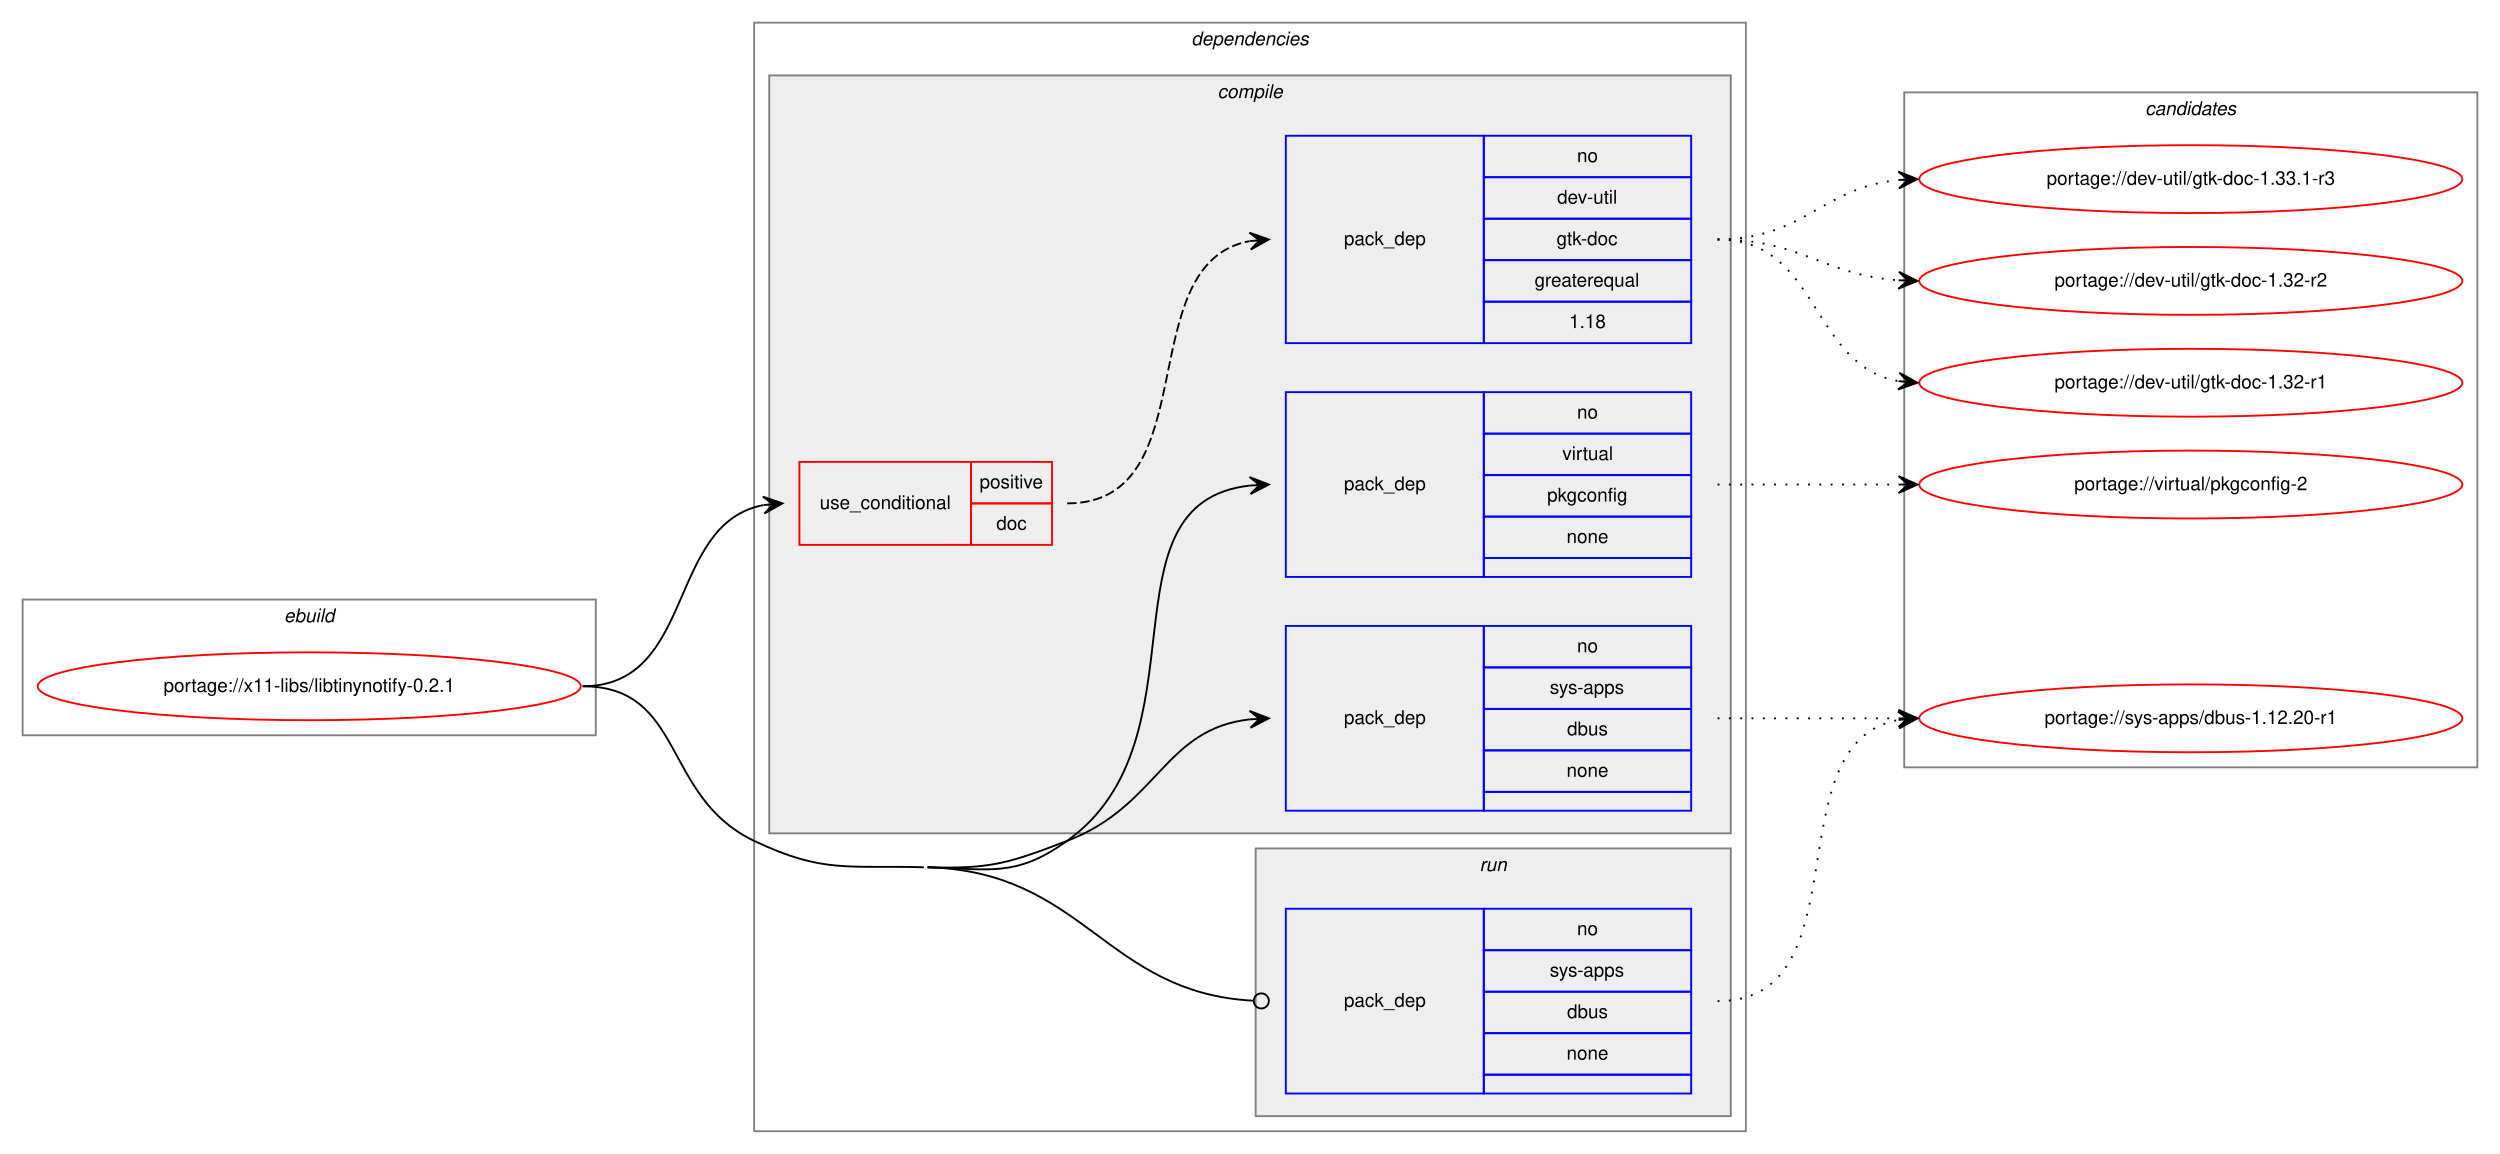
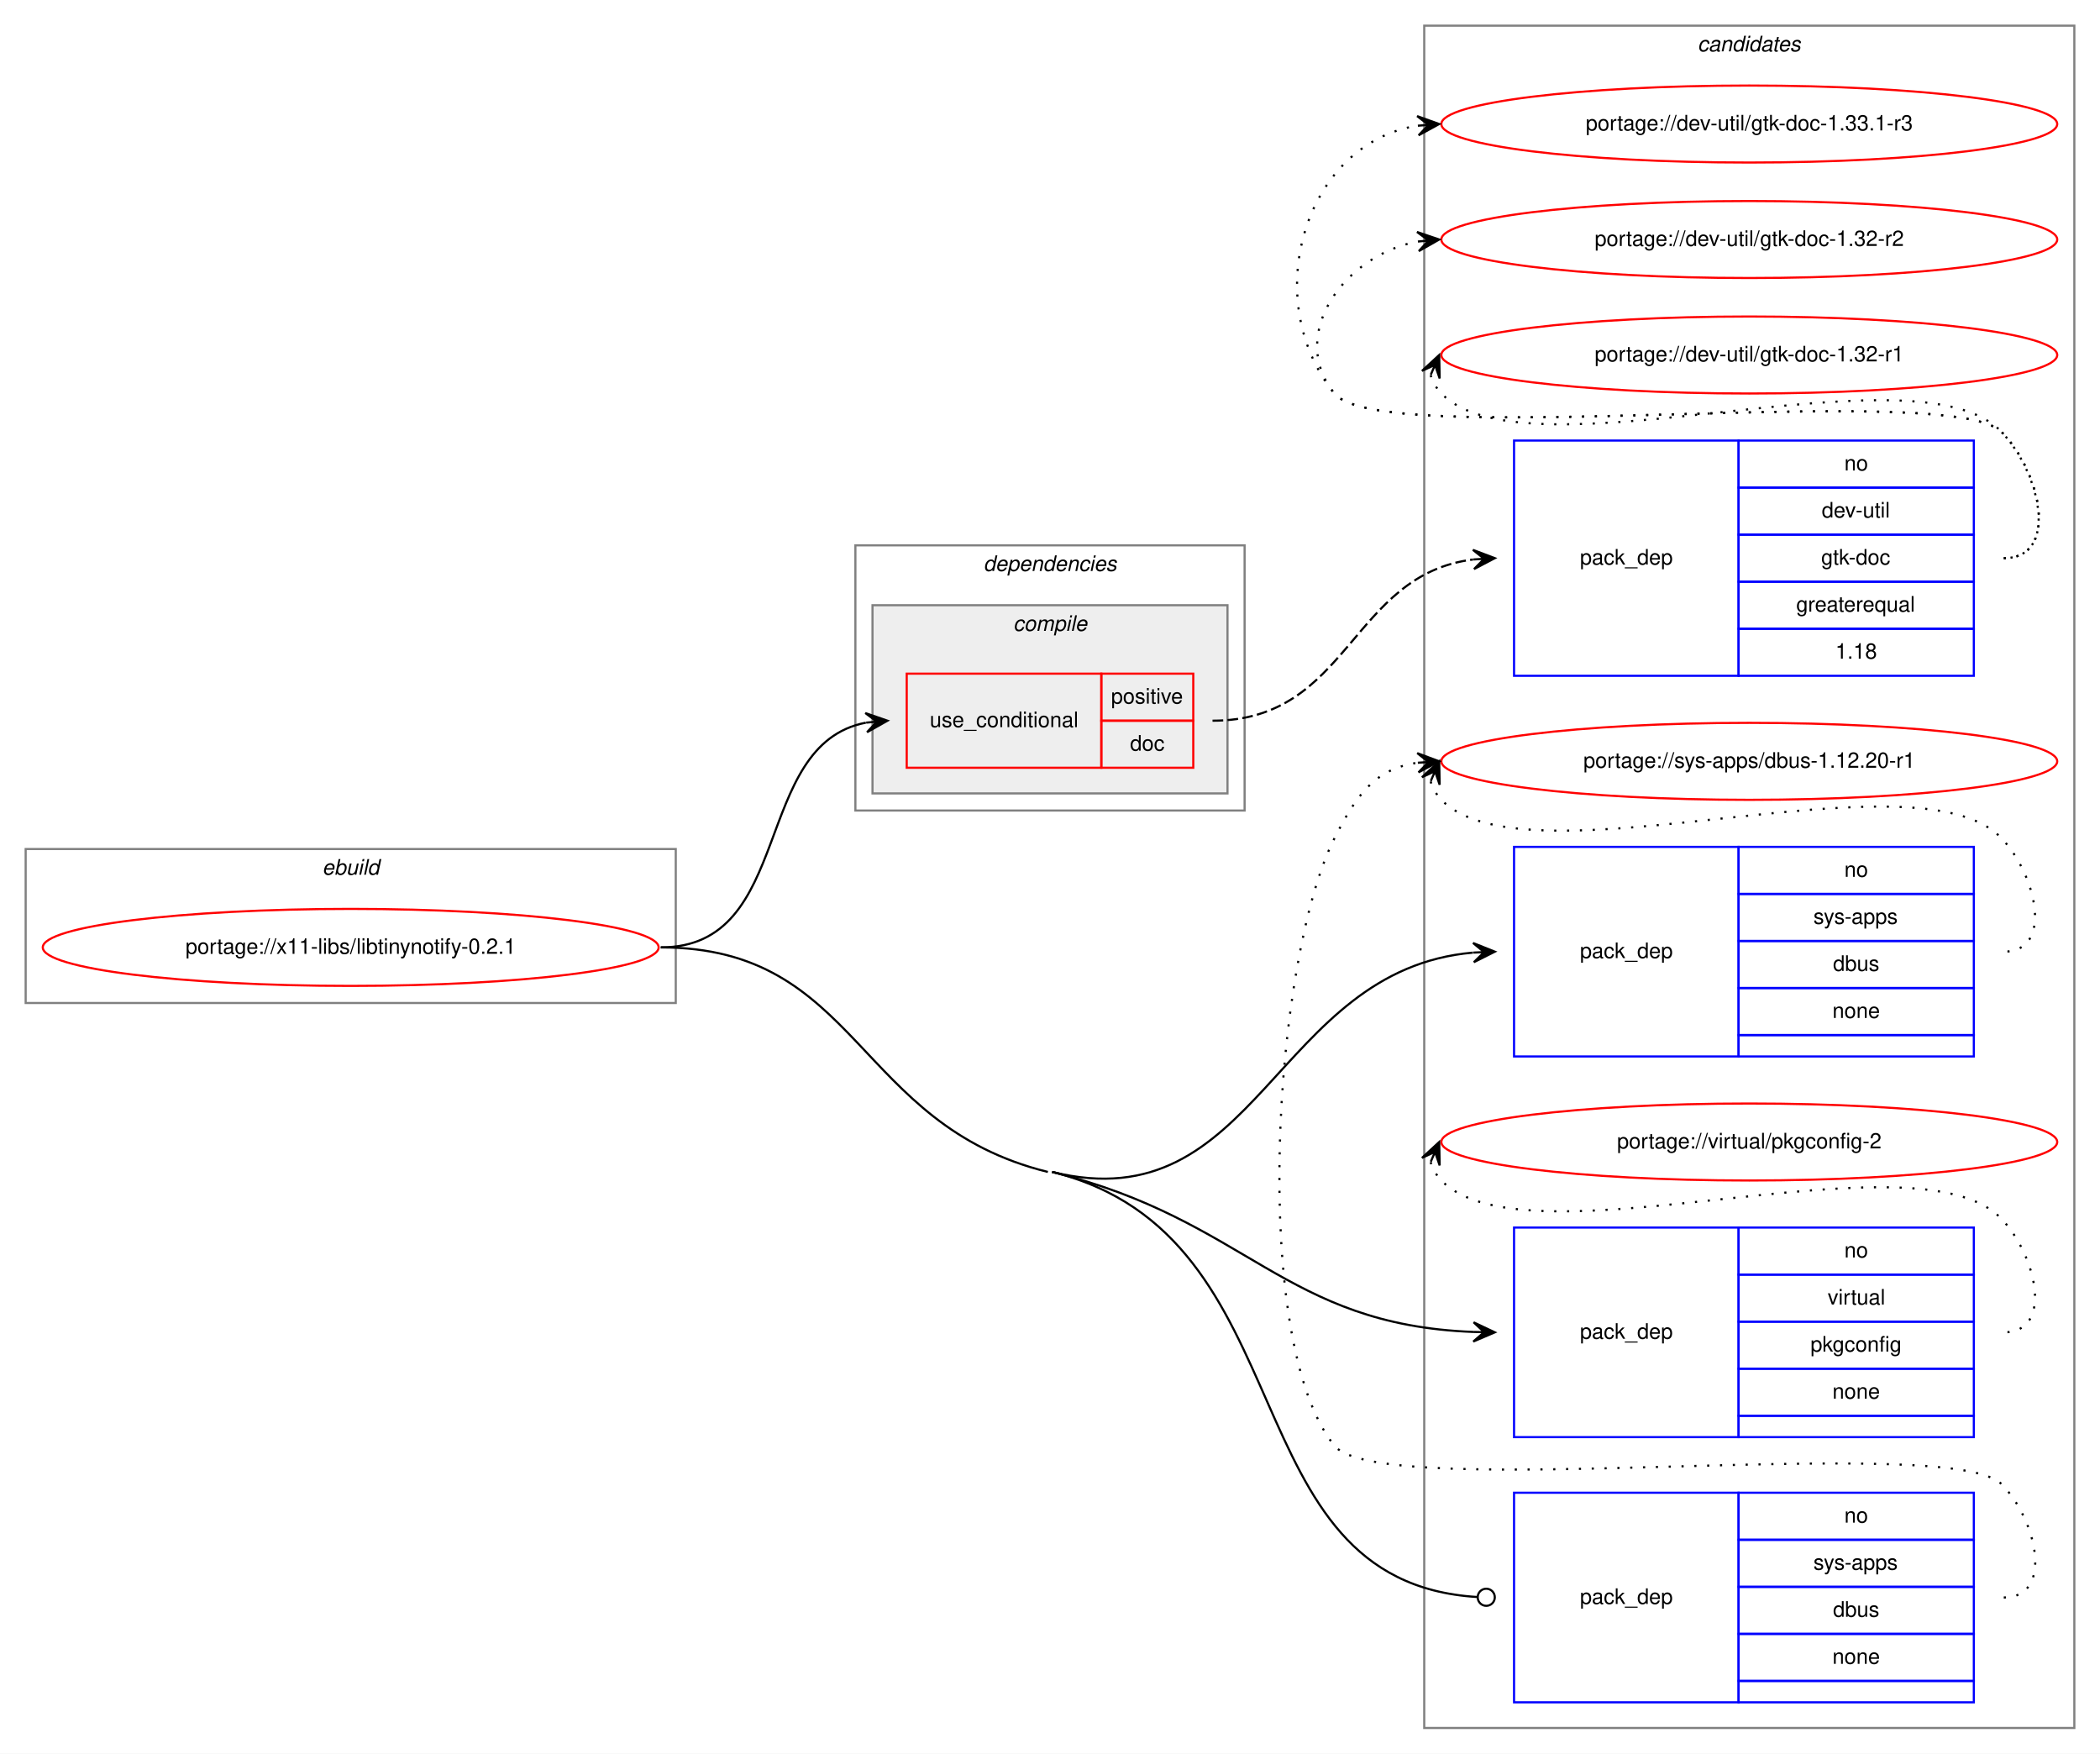
- <svg xmlns="http://www.w3.org/2000/svg" xmlns:xlink="http://www.w3.org/1999/xlink" width="1326pt" height="612pt" viewBox="0.00 0.00 1326.00 612.00">
-   <g id="graph0" class="graph" transform="scale(1 1) rotate(0) translate(4 608)">
-     <polygon fill="white" stroke="transparent" points="-4,4 -4,-608 1322,-608 1322,4 -4,4" />
+ <svg xmlns="http://www.w3.org/2000/svg" xmlns:xlink="http://www.w3.org/1999/xlink" width="982pt" height="820pt" viewBox="0.00 0.00 982.00 820.00">
+   <g id="graph0" class="graph" transform="scale(1 1) rotate(0) translate(4 816)">
+     <polygon fill="white" stroke="transparent" points="-4,4 -4,-816 978,-816 978,4 -4,4" />
+     <g id="clust11" class="cluster">
+       <polygon fill="none" stroke="gray" points="662,-8 662,-804 966,-804 966,-8 662,-8" />
+       <text text-anchor="start" x="789.82" y="-792" font-family="Helvetica,sans-Serif" font-style="italic" font-size="10.00">candidates</text>
+     </g>
    <g id="clust1" class="cluster">
-       <polygon fill="none" stroke="gray" points="8,-218 8,-290 312,-290 312,-218 8,-218" />
-       <text text-anchor="start" x="146.66" y="-278" font-family="Helvetica,sans-Serif" font-style="italic" font-size="10.00">ebuild</text>
+       <polygon fill="none" stroke="gray" points="8,-347 8,-419 312,-419 312,-347 8,-347" />
+       <text text-anchor="start" x="146.66" y="-407" font-family="Helvetica,sans-Serif" font-style="italic" font-size="10.00">ebuild</text>
    </g>
    <g id="clust2" class="cluster">
-       <polygon fill="none" stroke="gray" points="396,-8 396,-596 922,-596 922,-8 396,-8" />
-       <text text-anchor="start" x="627.88" y="-584" font-family="Helvetica,sans-Serif" font-style="italic" font-size="10.00">dependencies</text>
+       <polygon fill="none" stroke="gray" points="396,-437 396,-561 578,-561 578,-437 396,-437" />
+       <text text-anchor="start" x="455.88" y="-549" font-family="Helvetica,sans-Serif" font-style="italic" font-size="10.00">dependencies</text>
    </g>
    <g id="clust3" class="cluster">
-       <polygon fill="#eeeeee" stroke="gray" points="404,-166 404,-568 914,-568 914,-166 404,-166" />
-       <text text-anchor="start" x="641.78" y="-556" font-family="Helvetica,sans-Serif" font-style="italic" font-size="10.00">compile</text>
-     </g>
-     <g id="clust9" class="cluster">
-       <polygon fill="#eeeeee" stroke="gray" points="662,-16 662,-158 914,-158 914,-16 662,-16" />
-       <text text-anchor="start" x="780.78" y="-146" font-family="Helvetica,sans-Serif" font-style="italic" font-size="10.00">run</text>
-     </g>
-     <g id="clust11" class="cluster">
-       <polygon fill="none" stroke="gray" points="1006,-201 1006,-559 1310,-559 1310,-201 1006,-201" />
-       <text text-anchor="start" x="1133.82" y="-547" font-family="Helvetica,sans-Serif" font-style="italic" font-size="10.00">candidates</text>
+       <polygon fill="#eeeeee" stroke="gray" points="404,-445 404,-533 570,-533 570,-445 404,-445" />
+       <text text-anchor="start" x="469.78" y="-521" font-family="Helvetica,sans-Serif" font-style="italic" font-size="10.00">compile</text>
    </g>
    <g id="node1" class="node">
      <g id="a_node1">
        <a xlink:href="../x11-libs/libtinynotify-0.2.1.svg" xlink:title="portage://x11-libs/libtinynotify-0.2.1">
-           <ellipse fill="none" stroke="red" cx="160" cy="-244" rx="144" ry="18" />
-           <text text-anchor="middle" x="160" y="-241" font-family="Helvetica,sans-Serif" font-size="10.00">portage://x11-libs/libtinynotify-0.2.1</text>
+           <ellipse fill="none" stroke="red" cx="160" cy="-373" rx="144" ry="18" />
+           <text text-anchor="middle" x="160" y="-370" font-family="Helvetica,sans-Serif" font-size="10.00">portage://x11-libs/libtinynotify-0.2.1</text>
        </a>
      </g>
    </g>
    <g id="node2" class="node">
-       <polygon fill="none" stroke="red" points="420,-319 420,-363 511,-363 511,-319 420,-319" />
-       <text text-anchor="start" x="430.77" y="-338" font-family="Helvetica,sans-Serif" font-size="10.00">use_conditional</text>
-       <polygon fill="none" stroke="red" points="511,-341 511,-363 554,-363 554,-341 511,-341" />
-       <text text-anchor="start" x="515.55" y="-349" font-family="Helvetica,sans-Serif" font-size="10.00">positive</text>
-       <polygon fill="none" stroke="red" points="511,-319 511,-341 554,-341 554,-319 511,-319" />
-       <text text-anchor="start" x="524.44" y="-327" font-family="Helvetica,sans-Serif" font-size="10.00">doc</text>
+       <polygon fill="none" stroke="red" points="420,-457 420,-501 511,-501 511,-457 420,-457" />
+       <text text-anchor="start" x="430.77" y="-476" font-family="Helvetica,sans-Serif" font-size="10.00">use_conditional</text>
+       <polygon fill="none" stroke="red" points="511,-479 511,-501 554,-501 554,-479 511,-479" />
+       <text text-anchor="start" x="515.55" y="-487" font-family="Helvetica,sans-Serif" font-size="10.00">positive</text>
+       <polygon fill="none" stroke="red" points="511,-457 511,-479 554,-479 554,-457 511,-457" />
+       <text text-anchor="start" x="524.44" y="-465" font-family="Helvetica,sans-Serif" font-size="10.00">doc</text>
    </g>
    <g id="edge2" class="edge">
-       <path fill="none" stroke="black" d="M305,-244C365.24,-244 349.33,-330.32 400.94,-340.1" />
-       <polygon fill="black" stroke="black" points="411,-341 400.64,-344.59 406.02,-340.56 401.04,-340.11 401.04,-340.11 401.04,-340.11 406.02,-340.56 401.44,-335.63 411,-341 411,-341" />
+       <path fill="none" stroke="black" d="M305,-373C367.98,-373 347.07,-467.72 400.88,-478.08" />
+       <polygon fill="black" stroke="black" points="411,-479 400.63,-482.58 406.02,-478.55 401.04,-478.1 401.04,-478.1 401.04,-478.1 406.02,-478.55 401.45,-473.62 411,-479 411,-479" />
    </g>
    <g id="node4" class="node">
-       <polygon fill="none" stroke="blue" points="678,-178 678,-276 783,-276 783,-178 678,-178" />
-       <text text-anchor="start" x="708.82" y="-224" font-family="Helvetica,sans-Serif" font-size="10.00">pack_dep</text>
-       <polygon fill="none" stroke="blue" points="783,-254 783,-276 893,-276 893,-254 783,-254" />
-       <text text-anchor="start" x="832.44" y="-262" font-family="Helvetica,sans-Serif" font-size="10.00">no</text>
-       <polygon fill="none" stroke="blue" points="783,-232 783,-254 893,-254 893,-232 783,-232" />
-       <text text-anchor="start" x="818" y="-240" font-family="Helvetica,sans-Serif" font-size="10.00">sys-apps</text>
-       <polygon fill="none" stroke="blue" points="783,-210 783,-232 893,-232 893,-210 783,-210" />
-       <text text-anchor="start" x="827.16" y="-218" font-family="Helvetica,sans-Serif" font-size="10.00">dbus</text>
-       <polygon fill="none" stroke="blue" points="783,-188 783,-210 893,-210 893,-188 783,-188" />
-       <text text-anchor="start" x="826.88" y="-196" font-family="Helvetica,sans-Serif" font-size="10.00">none</text>
-       <polygon fill="none" stroke="blue" points="783,-178 783,-188 893,-188 893,-178 783,-178" />
+       <polygon fill="none" stroke="blue" points="704,-322 704,-420 809,-420 809,-322 704,-322" />
+       <text text-anchor="start" x="734.82" y="-368" font-family="Helvetica,sans-Serif" font-size="10.00">pack_dep</text>
+       <polygon fill="none" stroke="blue" points="809,-398 809,-420 919,-420 919,-398 809,-398" />
+       <text text-anchor="start" x="858.44" y="-406" font-family="Helvetica,sans-Serif" font-size="10.00">no</text>
+       <polygon fill="none" stroke="blue" points="809,-376 809,-398 919,-398 919,-376 809,-376" />
+       <text text-anchor="start" x="844" y="-384" font-family="Helvetica,sans-Serif" font-size="10.00">sys-apps</text>
+       <polygon fill="none" stroke="blue" points="809,-354 809,-376 919,-376 919,-354 809,-354" />
+       <text text-anchor="start" x="853.16" y="-362" font-family="Helvetica,sans-Serif" font-size="10.00">dbus</text>
+       <polygon fill="none" stroke="blue" points="809,-332 809,-354 919,-354 919,-332 809,-332" />
+       <text text-anchor="start" x="852.88" y="-340" font-family="Helvetica,sans-Serif" font-size="10.00">none</text>
+       <polygon fill="none" stroke="blue" points="809,-322 809,-332 919,-332 919,-322 809,-322" />
    </g>
    <g id="edge3" class="edge">
-       <path fill="none" stroke="black" d="M488,-148C521.46,-147.06 530.75,-150.01 562,-162 610.6,-180.65 613.22,-221.3 658.91,-226.46" />
-       <polygon fill="black" stroke="black" points="669,-227 658.77,-230.96 664.01,-226.73 659.01,-226.46 659.01,-226.46 659.01,-226.46 664.01,-226.73 659.26,-221.97 669,-227 669,-227" />
+       <path fill="none" stroke="black" d="M488,-268C584.36,-244.25 591.82,-362.46 684.8,-370.56" />
+       <polygon fill="black" stroke="black" points="695,-371 684.82,-375.07 690,-370.79 685.01,-370.57 685.01,-370.57 685.01,-370.57 690,-370.79 685.2,-366.08 695,-371 695,-371" />
    </g>
    <g id="node5" class="node">
-       <polygon fill="none" stroke="blue" points="678,-302 678,-400 783,-400 783,-302 678,-302" />
-       <text text-anchor="start" x="708.82" y="-348" font-family="Helvetica,sans-Serif" font-size="10.00">pack_dep</text>
-       <polygon fill="none" stroke="blue" points="783,-378 783,-400 893,-400 893,-378 783,-378" />
-       <text text-anchor="start" x="832.44" y="-386" font-family="Helvetica,sans-Serif" font-size="10.00">no</text>
-       <polygon fill="none" stroke="blue" points="783,-356 783,-378 893,-378 893,-356 783,-356" />
-       <text text-anchor="start" x="824.67" y="-364" font-family="Helvetica,sans-Serif" font-size="10.00">virtual</text>
-       <polygon fill="none" stroke="blue" points="783,-334 783,-356 893,-356 893,-334 783,-334" />
-       <text text-anchor="start" x="816.6" y="-342" font-family="Helvetica,sans-Serif" font-size="10.00">pkgconfig</text>
-       <polygon fill="none" stroke="blue" points="783,-312 783,-334 893,-334 893,-312 783,-312" />
-       <text text-anchor="start" x="826.88" y="-320" font-family="Helvetica,sans-Serif" font-size="10.00">none</text>
-       <polygon fill="none" stroke="blue" points="783,-302 783,-312 893,-312 893,-302 783,-302" />
+       <polygon fill="none" stroke="blue" points="704,-144 704,-242 809,-242 809,-144 704,-144" />
+       <text text-anchor="start" x="734.82" y="-190" font-family="Helvetica,sans-Serif" font-size="10.00">pack_dep</text>
+       <polygon fill="none" stroke="blue" points="809,-220 809,-242 919,-242 919,-220 809,-220" />
+       <text text-anchor="start" x="858.44" y="-228" font-family="Helvetica,sans-Serif" font-size="10.00">no</text>
+       <polygon fill="none" stroke="blue" points="809,-198 809,-220 919,-220 919,-198 809,-198" />
+       <text text-anchor="start" x="850.67" y="-206" font-family="Helvetica,sans-Serif" font-size="10.00">virtual</text>
+       <polygon fill="none" stroke="blue" points="809,-176 809,-198 919,-198 919,-176 809,-176" />
+       <text text-anchor="start" x="842.6" y="-184" font-family="Helvetica,sans-Serif" font-size="10.00">pkgconfig</text>
+       <polygon fill="none" stroke="blue" points="809,-154 809,-176 919,-176 919,-154 809,-154" />
+       <text text-anchor="start" x="852.88" y="-162" font-family="Helvetica,sans-Serif" font-size="10.00">none</text>
+       <polygon fill="none" stroke="blue" points="809,-144 809,-154 919,-154 919,-144 809,-144" />
    </g>
    <g id="edge4" class="edge">
-       <path fill="none" stroke="black" d="M488,-148C521.46,-147.06 534.78,-142.52 562,-162 637.58,-216.1 577.32,-341.25 658.92,-350.46" />
-       <polygon fill="black" stroke="black" points="669,-351 658.77,-354.96 664.01,-350.73 659.01,-350.47 659.01,-350.47 659.01,-350.47 664.01,-350.73 659.25,-345.97 669,-351 669,-351" />
+       <path fill="none" stroke="black" d="M488,-268C579.67,-245.41 596.05,-196.59 684.98,-193.19" />
+       <polygon fill="black" stroke="black" points="695,-193 685.09,-197.69 690,-193.09 685,-193.19 685,-193.19 685,-193.19 690,-193.09 684.92,-188.69 695,-193 695,-193" />
    </g>
    <g id="node6" class="node">
-       <polygon fill="none" stroke="blue" points="678,-28 678,-126 783,-126 783,-28 678,-28" />
-       <text text-anchor="start" x="708.82" y="-74" font-family="Helvetica,sans-Serif" font-size="10.00">pack_dep</text>
-       <polygon fill="none" stroke="blue" points="783,-104 783,-126 893,-126 893,-104 783,-104" />
-       <text text-anchor="start" x="832.44" y="-112" font-family="Helvetica,sans-Serif" font-size="10.00">no</text>
-       <polygon fill="none" stroke="blue" points="783,-82 783,-104 893,-104 893,-82 783,-82" />
-       <text text-anchor="start" x="818" y="-90" font-family="Helvetica,sans-Serif" font-size="10.00">sys-apps</text>
-       <polygon fill="none" stroke="blue" points="783,-60 783,-82 893,-82 893,-60 783,-60" />
-       <text text-anchor="start" x="827.16" y="-68" font-family="Helvetica,sans-Serif" font-size="10.00">dbus</text>
-       <polygon fill="none" stroke="blue" points="783,-38 783,-60 893,-60 893,-38 783,-38" />
-       <text text-anchor="start" x="826.88" y="-46" font-family="Helvetica,sans-Serif" font-size="10.00">none</text>
-       <polygon fill="none" stroke="blue" points="783,-28 783,-38 893,-38 893,-28 783,-28" />
+       <polygon fill="none" stroke="blue" points="704,-20 704,-118 809,-118 809,-20 704,-20" />
+       <text text-anchor="start" x="734.82" y="-66" font-family="Helvetica,sans-Serif" font-size="10.00">pack_dep</text>
+       <polygon fill="none" stroke="blue" points="809,-96 809,-118 919,-118 919,-96 809,-96" />
+       <text text-anchor="start" x="858.44" y="-104" font-family="Helvetica,sans-Serif" font-size="10.00">no</text>
+       <polygon fill="none" stroke="blue" points="809,-74 809,-96 919,-96 919,-74 809,-74" />
+       <text text-anchor="start" x="844" y="-82" font-family="Helvetica,sans-Serif" font-size="10.00">sys-apps</text>
+       <polygon fill="none" stroke="blue" points="809,-52 809,-74 919,-74 919,-52 809,-52" />
+       <text text-anchor="start" x="853.16" y="-60" font-family="Helvetica,sans-Serif" font-size="10.00">dbus</text>
+       <polygon fill="none" stroke="blue" points="809,-30 809,-52 919,-52 919,-30 809,-30" />
+       <text text-anchor="start" x="852.88" y="-38" font-family="Helvetica,sans-Serif" font-size="10.00">none</text>
+       <polygon fill="none" stroke="blue" points="809,-20 809,-30 919,-30 919,-20 809,-20" />
    </g>
    <g id="edge5" class="edge">
-       <path fill="none" stroke="black" d="M488,-148C571.51,-145.66 581.96,-81.48 660.65,-77.22" />
-       <ellipse fill="none" stroke="black" cx="665" cy="-77.11" rx="4" ry="4" />
-       <path fill="none" stroke="black" d="M305,-244C359.44,-244 346.83,-185.38 396,-162 432.56,-144.62 445.53,-149.13 486,-148" />
+       <path fill="none" stroke="black" d="M488,-268C609.13,-238.15 569.3,-76.5 686.66,-69.25" />
+       <ellipse fill="none" stroke="black" cx="691" cy="-69.12" rx="4" ry="4" />
+       <path fill="none" stroke="black" d="M305,-373C398,-373 395.7,-290.25 486,-268" />
    </g>
    <g id="node3" class="node">
-       <polygon fill="none" stroke="blue" points="678,-426 678,-536 783,-536 783,-426 678,-426" />
-       <text text-anchor="start" x="708.82" y="-478" font-family="Helvetica,sans-Serif" font-size="10.00">pack_dep</text>
-       <polygon fill="none" stroke="blue" points="783,-514 783,-536 893,-536 893,-514 783,-514" />
-       <text text-anchor="start" x="832.44" y="-522" font-family="Helvetica,sans-Serif" font-size="10.00">no</text>
-       <polygon fill="none" stroke="blue" points="783,-492 783,-514 893,-514 893,-492 783,-492" />
-       <text text-anchor="start" x="821.89" y="-500" font-family="Helvetica,sans-Serif" font-size="10.00">dev-util</text>
-       <polygon fill="none" stroke="blue" points="783,-470 783,-492 893,-492 893,-470 783,-470" />
-       <text text-anchor="start" x="821.61" y="-478" font-family="Helvetica,sans-Serif" font-size="10.00">gtk-doc</text>
-       <polygon fill="none" stroke="blue" points="783,-448 783,-470 893,-470 893,-448 783,-448" />
-       <text text-anchor="start" x="809.94" y="-456" font-family="Helvetica,sans-Serif" font-size="10.00">greaterequal</text>
-       <polygon fill="none" stroke="blue" points="783,-426 783,-448 893,-448 893,-426 783,-426" />
-       <text text-anchor="start" x="828.27" y="-434" font-family="Helvetica,sans-Serif" font-size="10.00">1.18</text>
+       <polygon fill="none" stroke="blue" points="704,-500 704,-610 809,-610 809,-500 704,-500" />
+       <text text-anchor="start" x="734.82" y="-552" font-family="Helvetica,sans-Serif" font-size="10.00">pack_dep</text>
+       <polygon fill="none" stroke="blue" points="809,-588 809,-610 919,-610 919,-588 809,-588" />
+       <text text-anchor="start" x="858.44" y="-596" font-family="Helvetica,sans-Serif" font-size="10.00">no</text>
+       <polygon fill="none" stroke="blue" points="809,-566 809,-588 919,-588 919,-566 809,-566" />
+       <text text-anchor="start" x="847.89" y="-574" font-family="Helvetica,sans-Serif" font-size="10.00">dev-util</text>
+       <polygon fill="none" stroke="blue" points="809,-544 809,-566 919,-566 919,-544 809,-544" />
+       <text text-anchor="start" x="847.61" y="-552" font-family="Helvetica,sans-Serif" font-size="10.00">gtk-doc</text>
+       <polygon fill="none" stroke="blue" points="809,-522 809,-544 919,-544 919,-522 809,-522" />
+       <text text-anchor="start" x="835.94" y="-530" font-family="Helvetica,sans-Serif" font-size="10.00">greaterequal</text>
+       <polygon fill="none" stroke="blue" points="809,-500 809,-522 919,-522 919,-500 809,-500" />
+       <text text-anchor="start" x="854.27" y="-508" font-family="Helvetica,sans-Serif" font-size="10.00">1.18</text>
    </g>
    <g id="edge1" class="edge">
-       <path fill="none" stroke="black" stroke-dasharray="5,2" d="M562,-341C636.64,-341 595.06,-468.18 658.8,-480.11" />
-       <polygon fill="black" stroke="black" points="669,-481 658.65,-484.61 664.02,-480.56 659.04,-480.13 659.04,-480.13 659.04,-480.13 664.02,-480.56 659.43,-475.64 669,-481 669,-481" />
+       <path fill="none" stroke="black" stroke-dasharray="5,2" d="M563,-479C627.13,-479 627.46,-547.2 684.86,-554.39" />
+       <polygon fill="black" stroke="black" points="695,-555 684.75,-558.89 690.01,-554.7 685.02,-554.4 685.02,-554.4 685.02,-554.4 690.01,-554.7 685.29,-549.91 695,-555 695,-555" />
    </g>
    <g id="node7" class="node">
      <g id="a_node7">
        <a xlink:href="../dev-util/gtk-doc-1.33.1-r3.svg" xlink:title="portage://dev-util/gtk-doc-1.33.1-r3">
-           <ellipse fill="none" stroke="red" cx="1158" cy="-513" rx="144" ry="18" />
-           <text text-anchor="middle" x="1158" y="-510" font-family="Helvetica,sans-Serif" font-size="10.00">portage://dev-util/gtk-doc-1.33.1-r3</text>
+           <ellipse fill="none" stroke="red" cx="814" cy="-758" rx="144" ry="18" />
+           <text text-anchor="middle" x="814" y="-755" font-family="Helvetica,sans-Serif" font-size="10.00">portage://dev-util/gtk-doc-1.33.1-r3</text>
        </a>
      </g>
    </g>
    <g id="edge6" class="edge">
-       <path fill="none" stroke="black" stroke-dasharray="1,5" d="M907,-481C952.65,-481 962.48,-508.54 1002.95,-512.52" />
-       <polygon fill="black" stroke="black" points="1013,-513 1002.8,-517.02 1008.01,-512.76 1003.01,-512.53 1003.01,-512.53 1003.01,-512.53 1008.01,-512.76 1003.22,-508.03 1013,-513 1013,-513" />
+       <path fill="none" stroke="black" stroke-dasharray="1,5" d="M933,-555C959.23,-555 950.39,-595.3 932,-614 907.65,-638.75 641.83,-605 620,-632 584.44,-675.99 606.01,-748.82 658.79,-757.21" />
+       <polygon fill="black" stroke="black" points="669,-758 658.68,-761.71 664.02,-757.61 659.03,-757.22 659.03,-757.22 659.03,-757.22 664.02,-757.61 659.38,-752.74 669,-758 669,-758" />
    </g>
    <g id="node8" class="node">
      <g id="a_node8">
        <a xlink:href="../dev-util/gtk-doc-1.32-r2.svg" xlink:title="portage://dev-util/gtk-doc-1.32-r2">
-           <ellipse fill="none" stroke="red" cx="1158" cy="-459" rx="144" ry="18" />
-           <text text-anchor="middle" x="1158" y="-456" font-family="Helvetica,sans-Serif" font-size="10.00">portage://dev-util/gtk-doc-1.32-r2</text>
+           <ellipse fill="none" stroke="red" cx="814" cy="-704" rx="144" ry="18" />
+           <text text-anchor="middle" x="814" y="-701" font-family="Helvetica,sans-Serif" font-size="10.00">portage://dev-util/gtk-doc-1.32-r2</text>
        </a>
      </g>
    </g>
    <g id="edge7" class="edge">
-       <path fill="none" stroke="black" stroke-dasharray="1,5" d="M907,-481C951.54,-481 963.22,-462.14 1002.89,-459.35" />
-       <polygon fill="black" stroke="black" points="1013,-459 1003.16,-463.84 1008,-459.17 1003.01,-459.34 1003.01,-459.34 1003.01,-459.34 1008,-459.17 1002.85,-454.84 1013,-459 1013,-459" />
+       <path fill="none" stroke="black" stroke-dasharray="1,5" d="M933,-555C959.23,-555 950.39,-595.3 932,-614 907.65,-638.75 641.83,-605 620,-632 597.85,-659.4 624.55,-696.57 658.71,-703.02" />
+       <polygon fill="black" stroke="black" points="669,-704 658.62,-707.54 664.02,-703.53 659.04,-703.06 659.04,-703.06 659.04,-703.06 664.02,-703.53 659.47,-698.58 669,-704 669,-704" />
    </g>
    <g id="node9" class="node">
      <g id="a_node9">
        <a xlink:href="../dev-util/gtk-doc-1.32-r1.svg" xlink:title="portage://dev-util/gtk-doc-1.32-r1">
-           <ellipse fill="none" stroke="red" cx="1158" cy="-405" rx="144" ry="18" />
-           <text text-anchor="middle" x="1158" y="-402" font-family="Helvetica,sans-Serif" font-size="10.00">portage://dev-util/gtk-doc-1.32-r1</text>
+           <ellipse fill="none" stroke="red" cx="814" cy="-650" rx="144" ry="18" />
+           <text text-anchor="middle" x="814" y="-647" font-family="Helvetica,sans-Serif" font-size="10.00">portage://dev-util/gtk-doc-1.32-r1</text>
        </a>
      </g>
    </g>
    <g id="edge8" class="edge">
-       <path fill="none" stroke="black" stroke-dasharray="1,5" d="M907,-481C961.35,-481 956.01,-414.2 1002.89,-405.85" />
-       <polygon fill="black" stroke="black" points="1013,-405 1003.41,-410.33 1008.02,-405.42 1003.04,-405.84 1003.04,-405.84 1003.04,-405.84 1008.02,-405.42 1002.66,-401.36 1013,-405 1013,-405" />
+       <path fill="none" stroke="black" stroke-dasharray="1,5" d="M664.98,-640.58C665.95,-637.46 667.8,-634.23 670,-632 711,-590.46 891.81,-656.32 932,-614 950.06,-594.98 959.23,-555 933,-555" />
+       <polygon fill="black" stroke="black" points="669,-650 660.94,-642.57 667.04,-645.4 665.07,-640.8 665.07,-640.8 665.07,-640.8 667.04,-645.4 669.21,-639.04 669,-650 669,-650" />
    </g>
    <g id="node10" class="node">
      <g id="a_node10">
        <a xlink:href="../sys-apps/dbus-1.12.20-r1.svg" xlink:title="portage://sys-apps/dbus-1.12.20-r1">
-           <ellipse fill="none" stroke="red" cx="1158" cy="-227" rx="144" ry="18" />
-           <text text-anchor="middle" x="1158" y="-224" font-family="Helvetica,sans-Serif" font-size="10.00">portage://sys-apps/dbus-1.12.20-r1</text>
+           <ellipse fill="none" stroke="red" cx="814" cy="-460" rx="144" ry="18" />
+           <text text-anchor="middle" x="814" y="-457" font-family="Helvetica,sans-Serif" font-size="10.00">portage://sys-apps/dbus-1.12.20-r1</text>
        </a>
      </g>
    </g>
    <g id="edge9" class="edge">
-       <path fill="none" stroke="black" stroke-dasharray="1,5" d="M907,-227C950.43,-227 963.83,-227 1002.57,-227" />
-       <polygon fill="black" stroke="black" points="1013,-227 1003,-231.5 1008,-227 1003,-227 1003,-227 1003,-227 1008,-227 1003,-222.5 1013,-227 1013,-227" />
+       <path fill="none" stroke="black" stroke-dasharray="1,5" d="M664.98,-450.58C665.95,-447.46 667.8,-444.23 670,-442 711,-400.46 891.77,-466.28 932,-424 948.24,-406.93 956.56,-371 933,-371" />
+       <polygon fill="black" stroke="black" points="669,-460 660.94,-452.57 667.04,-455.4 665.07,-450.8 665.07,-450.8 665.07,-450.8 667.04,-455.4 669.21,-449.04 669,-460 669,-460" />
    </g>
    <g id="node11" class="node">
      <g id="a_node11">
        <a xlink:href="../virtual/pkgconfig-2.svg" xlink:title="portage://virtual/pkgconfig-2">
-           <ellipse fill="none" stroke="red" cx="1158" cy="-351" rx="144" ry="18" />
-           <text text-anchor="middle" x="1158" y="-348" font-family="Helvetica,sans-Serif" font-size="10.00">portage://virtual/pkgconfig-2</text>
+           <ellipse fill="none" stroke="red" cx="814" cy="-282" rx="144" ry="18" />
+           <text text-anchor="middle" x="814" y="-279" font-family="Helvetica,sans-Serif" font-size="10.00">portage://virtual/pkgconfig-2</text>
        </a>
      </g>
    </g>
    <g id="edge10" class="edge">
-       <path fill="none" stroke="black" stroke-dasharray="1,5" d="M907,-351C950.43,-351 963.83,-351 1002.57,-351" />
-       <polygon fill="black" stroke="black" points="1013,-351 1003,-355.5 1008,-351 1003,-351 1003,-351 1003,-351 1008,-351 1003,-346.5 1013,-351 1013,-351" />
+       <path fill="none" stroke="black" stroke-dasharray="1,5" d="M664.98,-272.58C665.95,-269.46 667.8,-266.23 670,-264 711,-222.46 891.77,-288.28 932,-246 948.24,-228.93 956.56,-193 933,-193" />
+       <polygon fill="black" stroke="black" points="669,-282 660.94,-274.57 667.04,-277.4 665.07,-272.8 665.07,-272.8 665.07,-272.8 667.04,-277.4 669.21,-271.04 669,-282 669,-282" />
    </g>
    <g id="edge11" class="edge">
-       <path fill="none" stroke="black" stroke-dasharray="1,5" d="M907,-77C984.97,-77 936.23,-213.83 1002.81,-226.12" />
-       <polygon fill="black" stroke="black" points="1013,-227 1002.65,-230.62 1008.02,-226.57 1003.04,-226.14 1003.04,-226.14 1003.04,-226.14 1008.02,-226.57 1003.42,-221.66 1013,-227 1013,-227" />
+       <path fill="none" stroke="black" stroke-dasharray="1,5" d="M933,-69C956.56,-69 948.54,-105.22 932,-122 907.62,-146.73 641.83,-113 620,-140 580.32,-189.08 591.5,-367.69 620,-424 630.54,-444.81 639.26,-456.52 658.83,-459.33" />
+       <polygon fill="black" stroke="black" points="669,-460 658.73,-463.84 664.01,-459.67 659.02,-459.34 659.02,-459.34 659.02,-459.34 664.01,-459.67 659.32,-454.85 669,-460 669,-460" />
    </g>
  </g>
</svg>
